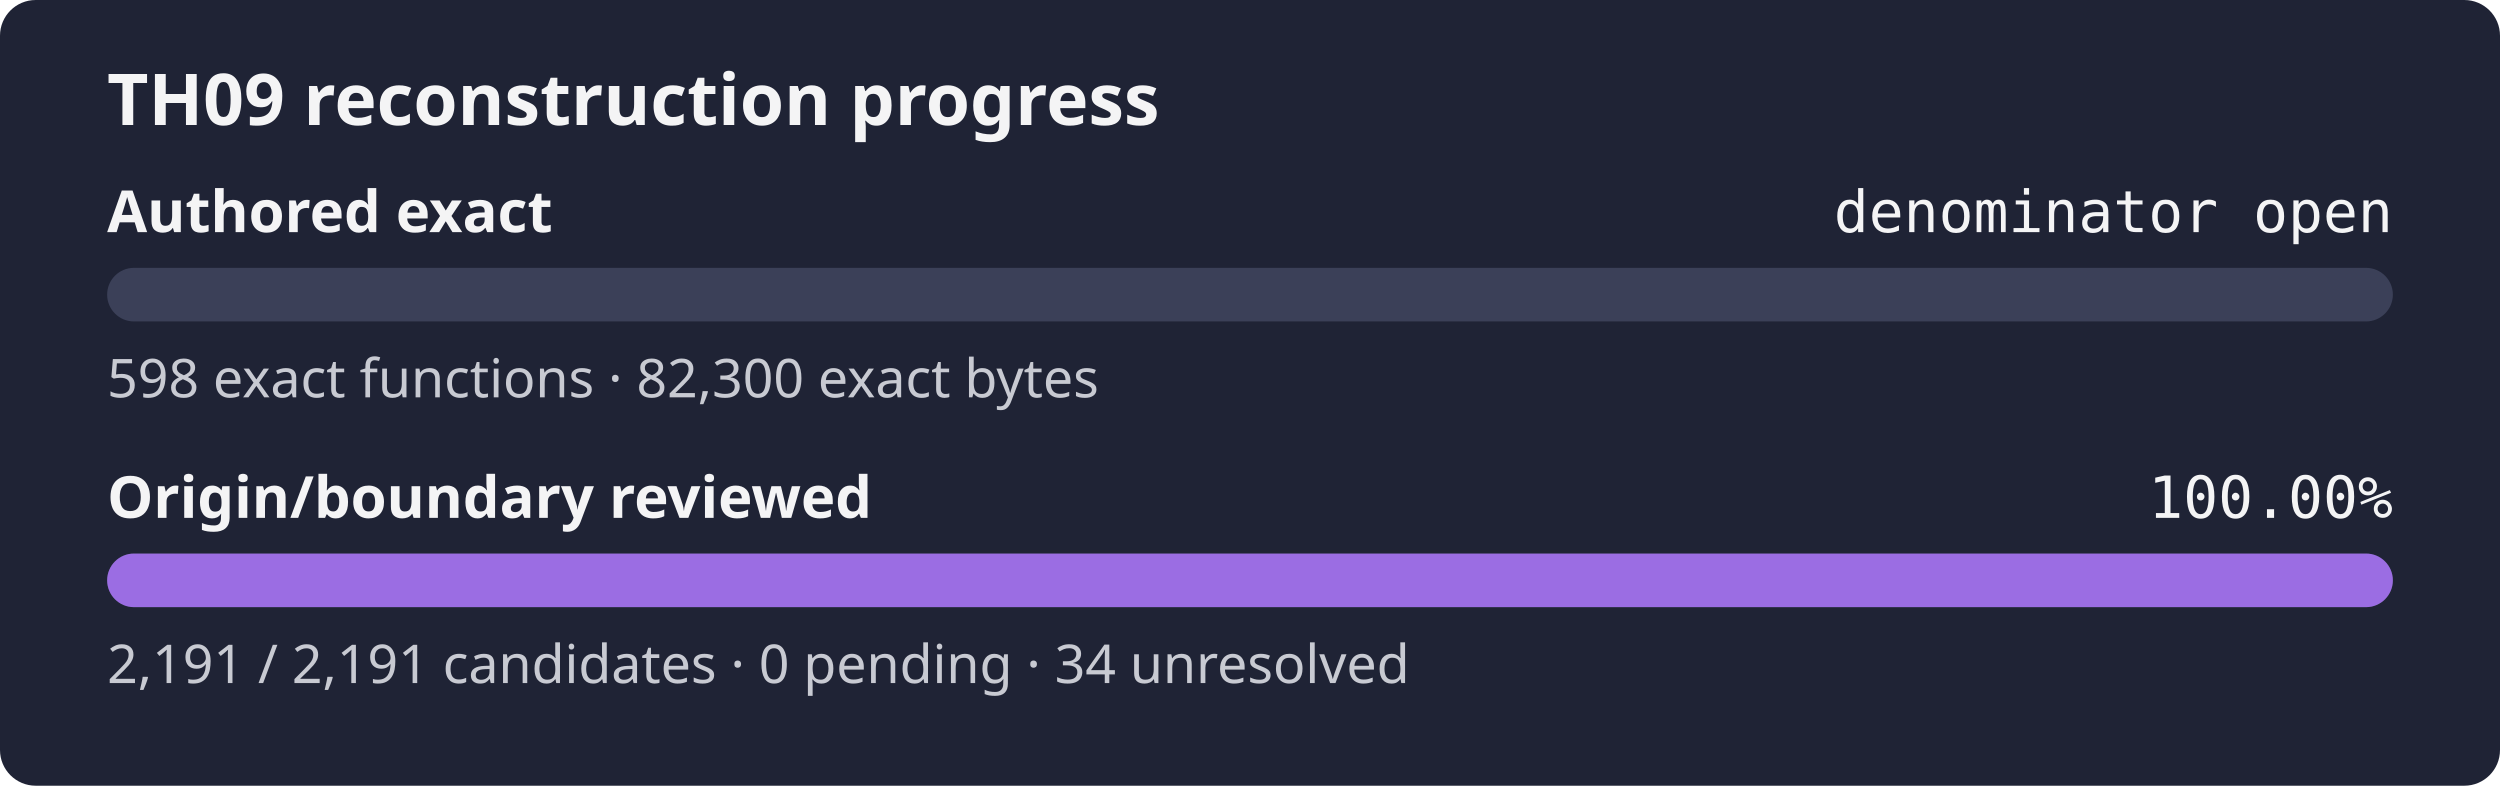
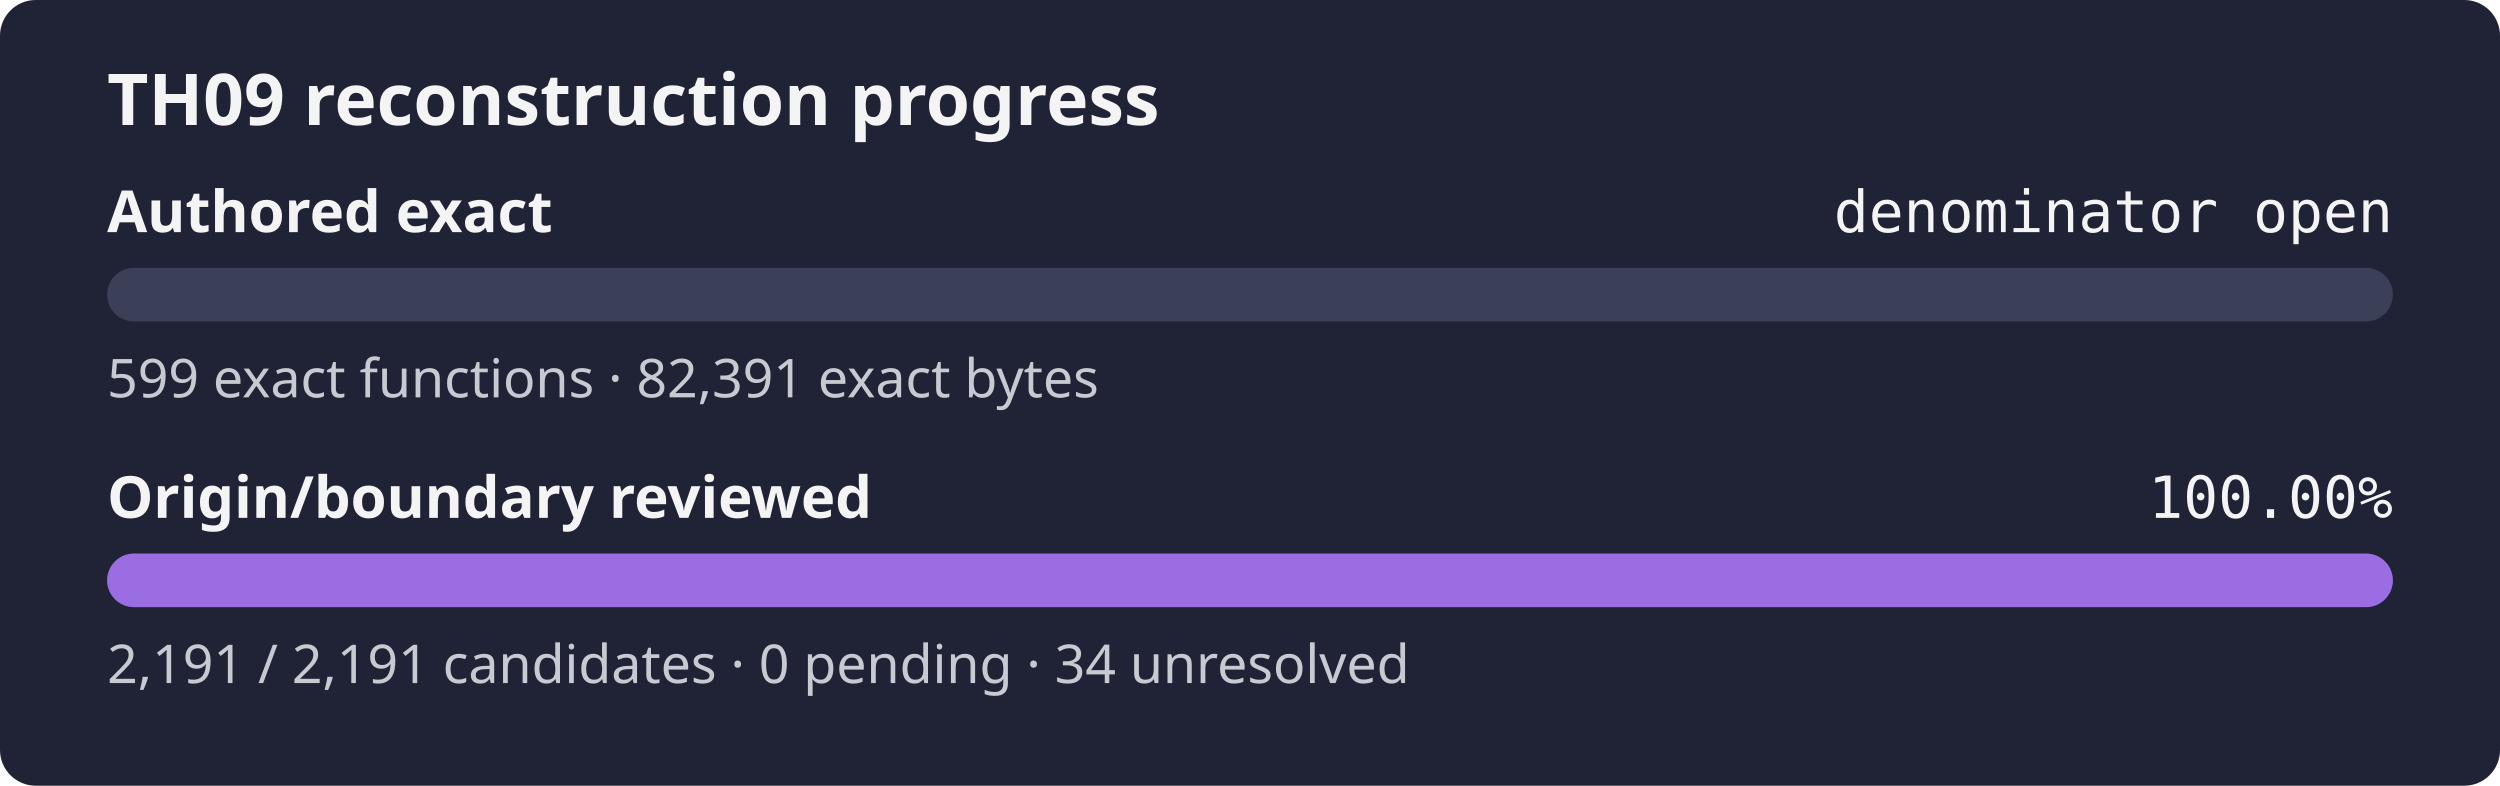
<svg xmlns="http://www.w3.org/2000/svg" width="560" height="176" role="img" aria-label="TH09 reconstruction progress: authored exact denominator open, origin review 100.00%">
  <rect width="560" height="176" rx="8" fill="#1f2335" />
  <text x="24" y="28" fill="#f4f4f5" font-family="sans-serif" font-size="16" font-weight="600">TH09 reconstruction progress</text>
  <text x="24" y="52" fill="#f4f4f5" font-family="sans-serif" font-size="13" font-weight="600">Authored exact</text>
  <text x="536" y="52" fill="#f4f4f5" text-anchor="end" font-family="monospace" font-size="13">denominator open</text>
  <rect x="24" y="60" width="512" height="12" rx="6" fill="#3b4058" />
  <rect x="24" y="60" width="0.00" height="12" rx="6" fill="#9b6de3" />
-   <text x="24" y="89" fill="#c8cad2" font-family="sans-serif" font-size="12">598 exact functions · 82,300 exact bytes</text>
+   <text x="24" y="89" fill="#c8cad2" font-family="sans-serif" font-size="12">599 exact functions · 82,391 exact bytes</text>
  <text x="24" y="116" fill="#f4f4f5" font-family="sans-serif" font-size="13" font-weight="600">Origin/boundary reviewed</text>
  <text x="536" y="116" fill="#f4f4f5" text-anchor="end" font-family="monospace" font-size="13">100.00%</text>
  <rect x="24" y="124" width="512" height="12" rx="6" fill="#3b4058" />
  <rect x="24" y="124" width="512.00" height="12" rx="6" fill="#9b6de3" />
  <text x="24" y="153" fill="#c8cad2" font-family="sans-serif" font-size="12">2,191 / 2,191 candidates · 0 pending · 34 unresolved</text>
</svg>
